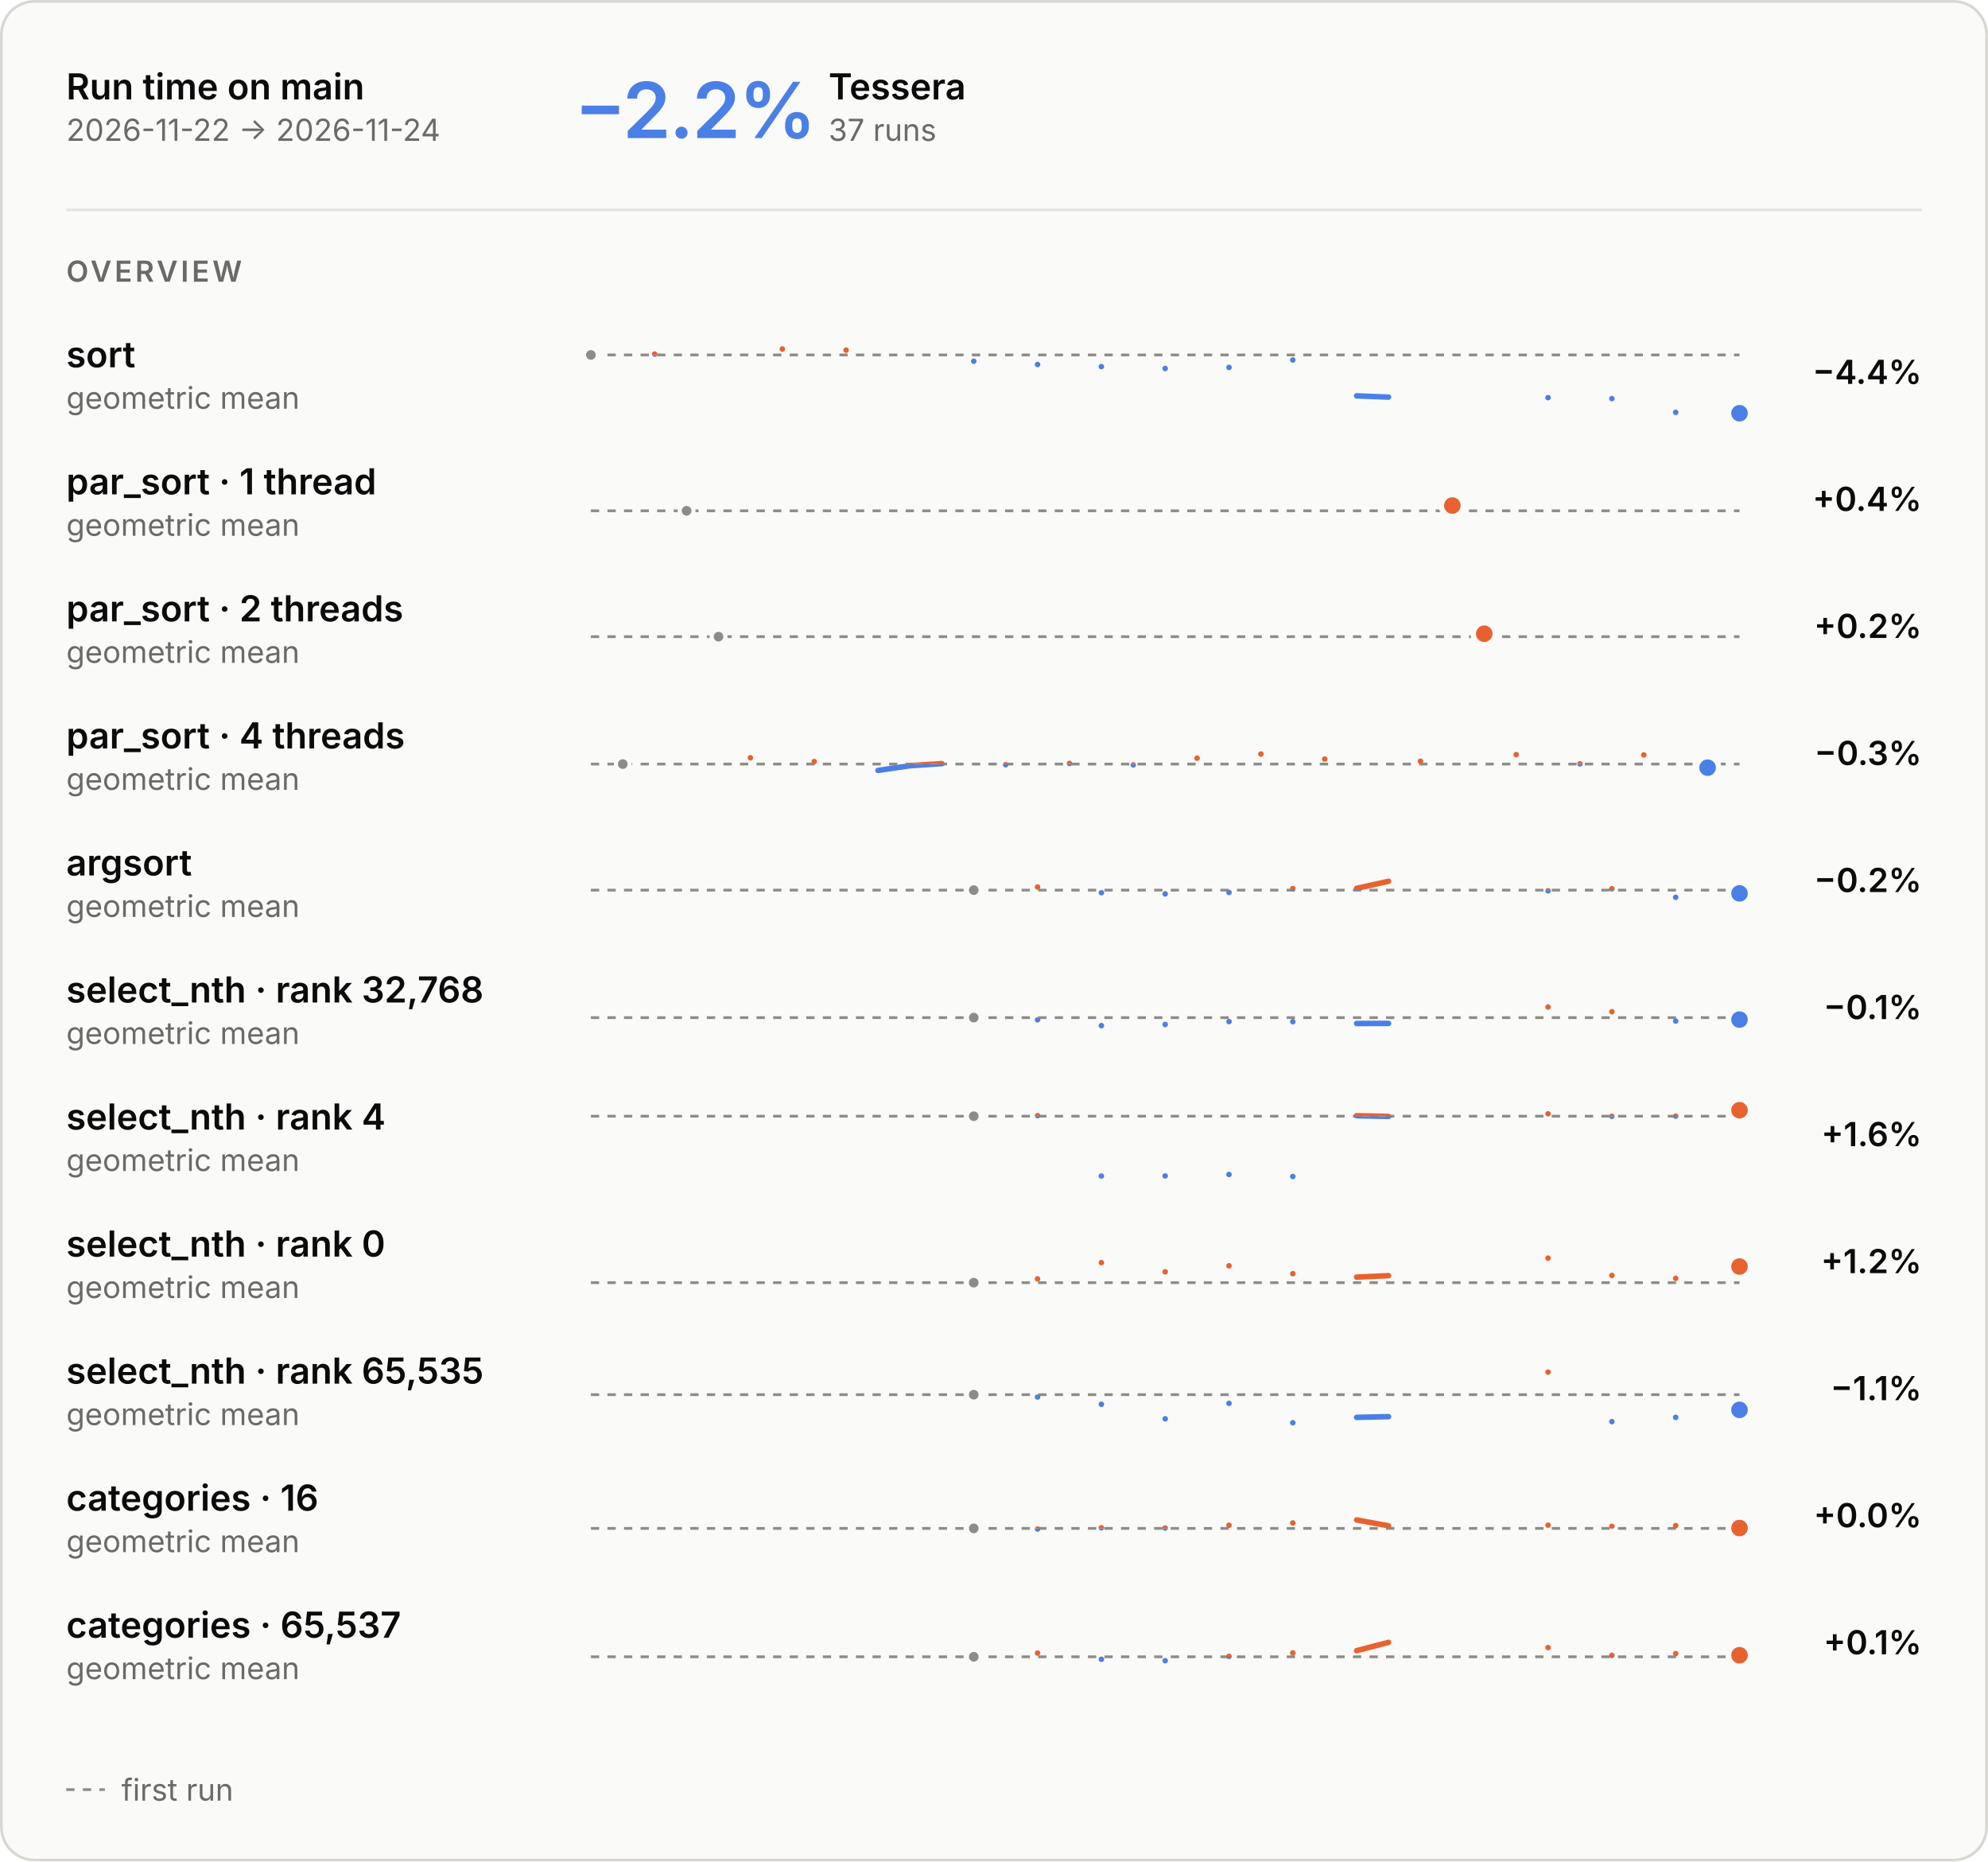
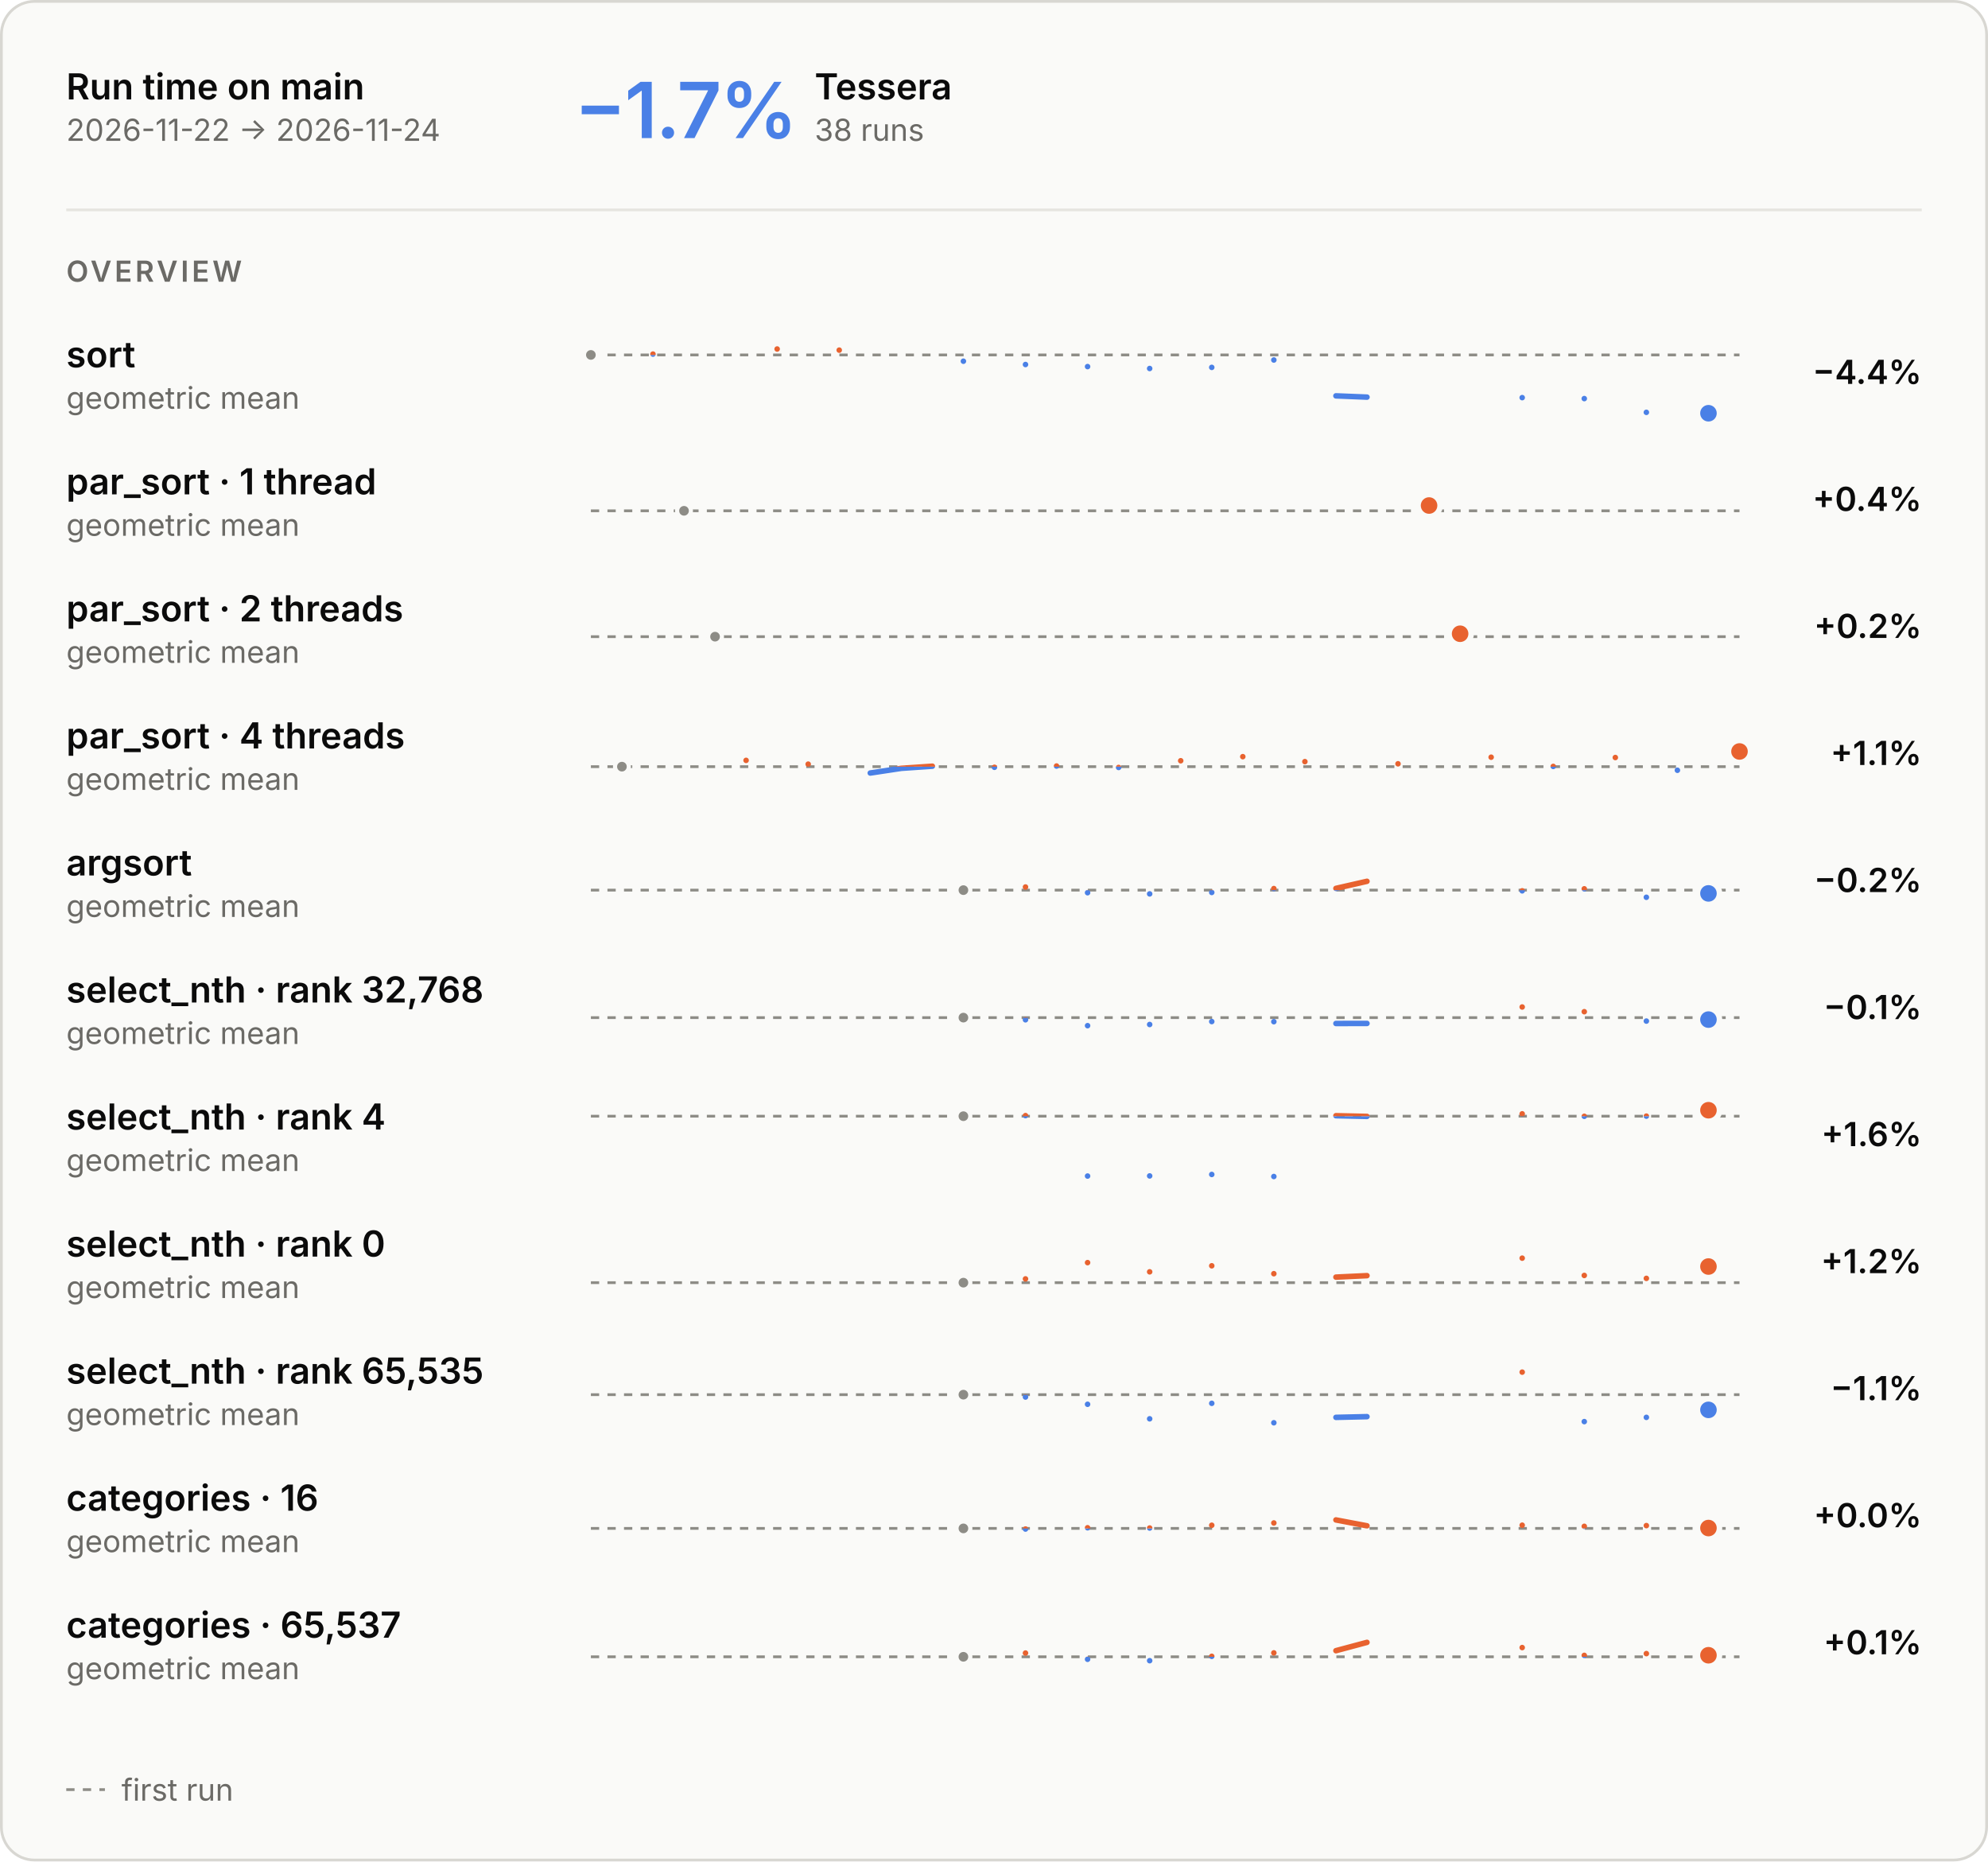
<svg xmlns="http://www.w3.org/2000/svg" aria-describedby="main-overview-description" aria-labelledby="main-overview-title" role="img" style="font-family:Inter, -apple-system, BlinkMacSystemFont, &quot;Segoe UI&quot;, Helvetica, Arial, sans-serif;font-size:13px;background:none" viewBox="0 0 720 674" height="674" width="720" text-anchor="middle" font-size="10" font-family="system-ui, sans-serif" fill="currentColor" class="benchmark-figure">
  <style>:where(.benchmark-figure) {
  --plot-background: white;
  display: block;
  height: auto;
  height: intrinsic;
  max-width: 100%;
}
:where(.benchmark-figure text),
:where(.benchmark-figure tspan) {
  white-space: pre;
}</style>
  <g class="figure-fill-panel figure-stroke-border" stroke="#d8d7d2" fill="#fafaf8" aria-label="rect">
    <rect rx="12" height="673" width="719" y="0.5" x="0.5" />
  </g>
  <style>
    .benchmark-figure { font-feature-settings: "tnum", "cv11"; }
    .benchmark-figure [font-size="10.5"] { letter-spacing: 1.1px; }
    .benchmark-figure [font-size="28"] { font-feature-settings: "pnum"; letter-spacing: -.6px; }
    @media (prefers-color-scheme: dark) { .benchmark-figure .figure-fill-panel { fill: #1e1e1d; }
.benchmark-figure .figure-fill-axis { fill: #6f6e69; }
.benchmark-figure .figure-fill-ink { fill: #e8e7e3; }
.benchmark-figure .figure-fill-muted { fill: #a3a29b; }
.benchmark-figure .figure-stroke-border { stroke: #3a3a37; }
.benchmark-figure .figure-stroke-axis { stroke: #6f6e69; }
.benchmark-figure .figure-stroke-panel { stroke: #1e1e1d; }
.benchmark-figure .figure-stroke-rule { stroke: #30302e; } }
    html:not(.dark) .benchmark-figure .figure-fill-panel { fill: #fafaf8; }
html.dark .benchmark-figure .figure-fill-panel { fill: #1e1e1d; }
html:not(.dark) .benchmark-figure .figure-fill-axis { fill: #8d8c86; }
html.dark .benchmark-figure .figure-fill-axis { fill: #6f6e69; }
html:not(.dark) .benchmark-figure .figure-fill-ink { fill: #0b0b0b; }
html.dark .benchmark-figure .figure-fill-ink { fill: #e8e7e3; }
html:not(.dark) .benchmark-figure .figure-fill-muted { fill: #6b6a66; }
html.dark .benchmark-figure .figure-fill-muted { fill: #a3a29b; }
html:not(.dark) .benchmark-figure .figure-stroke-border { stroke: #d8d7d2; }
html.dark .benchmark-figure .figure-stroke-border { stroke: #3a3a37; }
html:not(.dark) .benchmark-figure .figure-stroke-axis { stroke: #8d8c86; }
html.dark .benchmark-figure .figure-stroke-axis { stroke: #6f6e69; }
html:not(.dark) .benchmark-figure .figure-stroke-panel { stroke: #fafaf8; }
html.dark .benchmark-figure .figure-stroke-panel { stroke: #1e1e1d; }
html:not(.dark) .benchmark-figure .figure-stroke-rule { stroke: #e6e5e0; }
html.dark .benchmark-figure .figure-stroke-rule { stroke: #30302e; }
  </style>
  <g class="figure-stroke-axis" stroke-dasharray="3 3" stroke="#8d8c86" aria-label="rule">
    <line y2="128.515" y1="128.515" x2="630" x1="214" />
  </g>
  <clipPath id="main-overview-clip-0">
    <rect height="24.485" width="416" y="128.515" x="214" />
  </clipPath>
  <g clip-path="url(#main-overview-clip-0)" aria-label="line">
    <g stroke-linecap="round" stroke-linejoin="round" stroke-width="2" stroke="#4a80e6" fill="none">
-       <path d="M214,128.515ZM237.111,128.213ZM283.333,126.371ZM306.444,126.777ZM352.667,130.788ZM375.778,131.985ZM398.889,132.739ZM422,133.429ZM445.111,133.024ZM468.222,130.352ZM491.333,143.338L502.889,143.791M560.667,143.977ZM583.778,144.325ZM606.889,149.306ZM630,149.629Z" />
+       <path d="M214,128.515ZM236.486,128.213ZM281.459,126.371ZM303.946,126.777ZM348.919,130.788ZM371.405,131.985ZM393.892,132.739ZM416.378,133.429ZM438.865,133.024ZM461.351,130.352ZM483.838,143.338L495.081,143.791M551.297,143.977ZM573.784,144.325ZM596.27,149.306ZM618.757,149.629Z" />
    </g>
  </g>
  <clipPath id="main-overview-clip-1">
    <rect height="5.515" width="416" y="123" x="214" />
  </clipPath>
  <g clip-path="url(#main-overview-clip-1)" aria-label="line">
    <g stroke-linecap="round" stroke-linejoin="round" stroke-width="2" stroke="#e8622f" fill="none">
-       <path d="M214,128.515ZM237.111,128.213ZM283.333,126.371ZM306.444,126.777ZM352.667,130.788ZM375.778,131.985ZM398.889,132.739ZM422,133.429ZM445.111,133.024ZM468.222,130.352ZM491.333,143.338L502.889,143.791M560.667,143.977ZM583.778,144.325ZM606.889,149.306ZM630,149.629Z" />
+       <path d="M214,128.515ZM236.486,128.213ZM281.459,126.371ZM303.946,126.777ZM348.919,130.788ZM371.405,131.985ZM393.892,132.739ZM416.378,133.429ZM438.865,133.024ZM461.351,130.352ZM483.838,143.338L495.081,143.791M551.297,143.977ZM573.784,144.325ZM596.27,149.306ZM618.757,149.629Z" />
    </g>
  </g>
  <g class="figure-fill-axis figure-stroke-panel" stroke-width="1.5" stroke="#fafaf8" fill="#8d8c86" aria-label="dot">
    <circle r="2.5" cy="128.515" cx="214" />
  </g>
  <g class="figure-stroke-panel" stroke-width="2" stroke="#fafaf8" fill="#4a80e6" aria-label="dot">
-     <circle r="4" cy="149.629" cx="630" />
+     <circle r="4" cy="149.629" cx="618.757" />
  </g>
  <g class="figure-stroke-axis" stroke-dasharray="3 3" stroke="#8d8c86" aria-label="rule">
    <line y2="184.957" y1="184.957" x2="630" x1="214" />
  </g>
  <clipPath id="main-overview-clip-2">
    <rect height="14.043" width="416" y="184.957" x="214" />
  </clipPath>
  <g clip-path="url(#main-overview-clip-2)" aria-label="line">
    <g stroke-linecap="round" stroke-linejoin="round" stroke-width="2" stroke="#4a80e6" fill="none">
-       <path d="M248.667,184.957ZM526,183.043Z" />
+       <path d="M247.73,184.957ZM517.568,183.043Z" />
    </g>
  </g>
  <clipPath id="main-overview-clip-3">
    <rect height="15.957" width="416" y="169" x="214" />
  </clipPath>
  <g clip-path="url(#main-overview-clip-3)" aria-label="line">
    <g stroke-linecap="round" stroke-linejoin="round" stroke-width="2" stroke="#e8622f" fill="none">
-       <path d="M248.667,184.957ZM526,183.043Z" />
-     </g>
-   </g>
-   <g class="figure-fill-axis figure-stroke-panel" stroke-width="1.5" stroke="#fafaf8" fill="#8d8c86" aria-label="dot">
-     <circle r="2.5" cy="184.957" cx="248.667" />
-   </g>
-   <g class="figure-stroke-panel" stroke-width="2" stroke="#fafaf8" fill="#e8622f" aria-label="dot">
-     <circle r="4" cy="183.043" cx="526" />
+       <path d="M247.73,184.957ZM517.568,183.043Z" />
+     </g>
+   </g>
+   <g class="figure-fill-axis figure-stroke-panel" stroke-width="1.5" stroke="#fafaf8" fill="#8d8c86" aria-label="dot">
+     <circle r="2.5" cy="184.957" cx="247.73" />
+   </g>
+   <g class="figure-stroke-panel" stroke-width="2" stroke="#fafaf8" fill="#e8622f" aria-label="dot">
+     <circle r="4" cy="183.043" cx="517.568" />
  </g>
  <g class="figure-stroke-axis" stroke-dasharray="3 3" stroke="#8d8c86" aria-label="rule">
    <line y2="230.531" y1="230.531" x2="630" x1="214" />
  </g>
  <clipPath id="main-overview-clip-4">
    <rect height="14.469" width="416" y="230.531" x="214" />
  </clipPath>
  <g clip-path="url(#main-overview-clip-4)" aria-label="line">
    <g stroke-linecap="round" stroke-linejoin="round" stroke-width="2" stroke="#4a80e6" fill="none">
-       <path d="M260.222,230.531ZM537.556,229.469Z" />
+       <path d="M258.973,230.531ZM528.811,229.469Z" />
    </g>
  </g>
  <clipPath id="main-overview-clip-5">
    <rect height="15.531" width="416" y="215" x="214" />
  </clipPath>
  <g clip-path="url(#main-overview-clip-5)" aria-label="line">
    <g stroke-linecap="round" stroke-linejoin="round" stroke-width="2" stroke="#e8622f" fill="none">
-       <path d="M260.222,230.531ZM537.556,229.469Z" />
-     </g>
-   </g>
-   <g class="figure-fill-axis figure-stroke-panel" stroke-width="1.5" stroke="#fafaf8" fill="#8d8c86" aria-label="dot">
-     <circle r="2.5" cy="230.531" cx="260.222" />
-   </g>
-   <g class="figure-stroke-panel" stroke-width="2" stroke="#fafaf8" fill="#e8622f" aria-label="dot">
-     <circle r="4" cy="229.469" cx="537.556" />
-   </g>
-   <g class="figure-stroke-axis" stroke-dasharray="3 3" stroke="#8d8c86" aria-label="rule">
-     <line y2="276.659" y1="276.659" x2="630" x1="214" />
+       <path d="M258.973,230.531ZM528.811,229.469Z" />
+     </g>
+   </g>
+   <g class="figure-fill-axis figure-stroke-panel" stroke-width="1.5" stroke="#fafaf8" fill="#8d8c86" aria-label="dot">
+     <circle r="2.5" cy="230.531" cx="258.973" />
+   </g>
+   <g class="figure-stroke-panel" stroke-width="2" stroke="#fafaf8" fill="#e8622f" aria-label="dot">
+     <circle r="4" cy="229.469" cx="528.811" />
+   </g>
+   <g class="figure-stroke-axis" stroke-dasharray="3 3" stroke="#8d8c86" aria-label="rule">
+     <line y2="277.598" y1="277.598" x2="630" x1="214" />
  </g>
  <clipPath id="main-overview-clip-6">
-     <rect height="14.341" width="416" y="276.659" x="214" />
+     <rect height="13.402" width="416" y="277.598" x="214" />
  </clipPath>
  <g clip-path="url(#main-overview-clip-6)" aria-label="line">
    <g stroke-linecap="round" stroke-linejoin="round" stroke-width="2" stroke="#4a80e6" fill="none">
-       <path d="M225.556,276.659ZM271.778,274.381ZM294.889,275.747ZM318,278.963L329.556,277.261L341.111,276.493M364.222,276.892ZM387.333,276.43ZM410.444,276.952ZM433.556,274.518ZM456.667,273.037ZM479.778,274.84ZM514.444,275.621ZM549.111,273.237ZM572.222,276.572ZM595.333,273.352ZM618.444,277.966Z" />
+       <path d="M225.243,277.598ZM270.216,275.319ZM292.703,276.685ZM315.189,279.901L326.432,278.2L337.676,277.432M360.162,277.83ZM382.649,277.368ZM405.135,277.89ZM427.622,275.457ZM450.108,273.976ZM472.595,275.778ZM506.324,276.56ZM540.054,274.176ZM562.541,277.51ZM585.027,274.291ZM607.514,278.905ZM630,272.099Z" />
    </g>
  </g>
  <clipPath id="main-overview-clip-7">
-     <rect height="15.659" width="416" y="261" x="214" />
+     <rect height="16.598" width="416" y="261" x="214" />
  </clipPath>
  <g clip-path="url(#main-overview-clip-7)" aria-label="line">
    <g stroke-linecap="round" stroke-linejoin="round" stroke-width="2" stroke="#e8622f" fill="none">
-       <path d="M225.556,276.659ZM271.778,274.381ZM294.889,275.747ZM318,278.963L329.556,277.261L341.111,276.493M364.222,276.892ZM387.333,276.43ZM410.444,276.952ZM433.556,274.518ZM456.667,273.037ZM479.778,274.84ZM514.444,275.621ZM549.111,273.237ZM572.222,276.572ZM595.333,273.352ZM618.444,277.966Z" />
-     </g>
-   </g>
-   <g class="figure-fill-axis figure-stroke-panel" stroke-width="1.5" stroke="#fafaf8" fill="#8d8c86" aria-label="dot">
-     <circle r="2.5" cy="276.659" cx="225.556" />
-   </g>
-   <g class="figure-stroke-panel" stroke-width="2" stroke="#fafaf8" fill="#4a80e6" aria-label="dot">
-     <circle r="4" cy="277.966" cx="618.444" />
+       <path d="M225.243,277.598ZM270.216,275.319ZM292.703,276.685ZM315.189,279.901L326.432,278.2L337.676,277.432M360.162,277.83ZM382.649,277.368ZM405.135,277.89ZM427.622,275.457ZM450.108,273.976ZM472.595,275.778ZM506.324,276.56ZM540.054,274.176ZM562.541,277.51ZM585.027,274.291ZM607.514,278.905ZM630,272.099Z" />
+     </g>
+   </g>
+   <g class="figure-fill-axis figure-stroke-panel" stroke-width="1.5" stroke="#fafaf8" fill="#8d8c86" aria-label="dot">
+     <circle r="2.5" cy="277.598" cx="225.243" />
+   </g>
+   <g class="figure-stroke-panel" stroke-width="2" stroke="#fafaf8" fill="#e8622f" aria-label="dot">
+     <circle r="4" cy="272.099" cx="630" />
  </g>
  <g class="figure-stroke-axis" stroke-dasharray="3 3" stroke="#8d8c86" aria-label="rule">
    <line y2="322.304" y1="322.304" x2="630" x1="214" />
  </g>
  <clipPath id="main-overview-clip-8">
    <rect height="14.696" width="416" y="322.304" x="214" />
  </clipPath>
  <g clip-path="url(#main-overview-clip-8)" aria-label="line">
    <g stroke-linecap="round" stroke-linejoin="round" stroke-width="2" stroke="#4a80e6" fill="none">
-       <path d="M352.667,322.304ZM375.778,321.173ZM398.889,323.235ZM422,323.666ZM445.111,323.147ZM468.222,321.741ZM491.333,321.674L502.889,319.107M560.667,322.56ZM583.778,321.829ZM606.889,324.893ZM630,323.49Z" />
+       <path d="M348.919,322.304ZM371.405,321.173ZM393.892,323.235ZM416.378,323.666ZM438.865,323.147ZM461.351,321.741ZM483.838,321.674L495.081,319.107M551.297,322.56ZM573.784,321.829ZM596.27,324.893ZM618.757,323.49Z" />
    </g>
  </g>
  <clipPath id="main-overview-clip-9">
    <rect height="15.304" width="416" y="307" x="214" />
  </clipPath>
  <g clip-path="url(#main-overview-clip-9)" aria-label="line">
    <g stroke-linecap="round" stroke-linejoin="round" stroke-width="2" stroke="#e8622f" fill="none">
-       <path d="M352.667,322.304ZM375.778,321.173ZM398.889,323.235ZM422,323.666ZM445.111,323.147ZM468.222,321.741ZM491.333,321.674L502.889,319.107M560.667,322.56ZM583.778,321.829ZM606.889,324.893ZM630,323.49Z" />
-     </g>
-   </g>
-   <g class="figure-fill-axis figure-stroke-panel" stroke-width="1.5" stroke="#fafaf8" fill="#8d8c86" aria-label="dot">
-     <circle r="2.5" cy="322.304" cx="352.667" />
+       <path d="M348.919,322.304ZM371.405,321.173ZM393.892,323.235ZM416.378,323.666ZM438.865,323.147ZM461.351,321.741ZM483.838,321.674L495.081,319.107M551.297,322.56ZM573.784,321.829ZM596.27,324.893ZM618.757,323.49Z" />
+     </g>
+   </g>
+   <g class="figure-fill-axis figure-stroke-panel" stroke-width="1.5" stroke="#fafaf8" fill="#8d8c86" aria-label="dot">
+     <circle r="2.5" cy="322.304" cx="348.919" />
  </g>
  <g class="figure-stroke-panel" stroke-width="2" stroke="#fafaf8" fill="#4a80e6" aria-label="dot">
-     <circle r="4" cy="323.49" cx="630" />
+     <circle r="4" cy="323.49" cx="618.757" />
  </g>
  <g class="figure-stroke-axis" stroke-dasharray="3 3" stroke="#8d8c86" aria-label="rule">
    <line y2="368.47" y1="368.47" x2="630" x1="214" />
  </g>
  <clipPath id="main-overview-clip-10">
    <rect height="14.53" width="416" y="368.47" x="214" />
  </clipPath>
  <g clip-path="url(#main-overview-clip-10)" aria-label="line">
    <g stroke-linecap="round" stroke-linejoin="round" stroke-width="2" stroke="#4a80e6" fill="none">
-       <path d="M352.667,368.47ZM375.778,369.25ZM398.889,371.381ZM422,370.957ZM445.111,369.896ZM468.222,369.938ZM491.333,370.595L502.889,370.574M560.667,364.619ZM583.778,366.326ZM606.889,369.72ZM630,369.184Z" />
+       <path d="M348.919,368.47ZM371.405,369.25ZM393.892,371.381ZM416.378,370.957ZM438.865,369.896ZM461.351,369.938ZM483.838,370.595L495.081,370.574M551.297,364.619ZM573.784,366.326ZM596.27,369.72ZM618.757,369.184Z" />
    </g>
  </g>
  <clipPath id="main-overview-clip-11">
    <rect height="15.47" width="416" y="353" x="214" />
  </clipPath>
  <g clip-path="url(#main-overview-clip-11)" aria-label="line">
    <g stroke-linecap="round" stroke-linejoin="round" stroke-width="2" stroke="#e8622f" fill="none">
-       <path d="M352.667,368.47ZM375.778,369.25ZM398.889,371.381ZM422,370.957ZM445.111,369.896ZM468.222,369.938ZM491.333,370.595L502.889,370.574M560.667,364.619ZM583.778,366.326ZM606.889,369.72ZM630,369.184Z" />
-     </g>
-   </g>
-   <g class="figure-fill-axis figure-stroke-panel" stroke-width="1.5" stroke="#fafaf8" fill="#8d8c86" aria-label="dot">
-     <circle r="2.5" cy="368.47" cx="352.667" />
+       <path d="M348.919,368.47ZM371.405,369.25ZM393.892,371.381ZM416.378,370.957ZM438.865,369.896ZM461.351,369.938ZM483.838,370.595L495.081,370.574M551.297,364.619ZM573.784,366.326ZM596.27,369.72ZM618.757,369.184Z" />
+     </g>
+   </g>
+   <g class="figure-fill-axis figure-stroke-panel" stroke-width="1.5" stroke="#fafaf8" fill="#8d8c86" aria-label="dot">
+     <circle r="2.5" cy="368.47" cx="348.919" />
  </g>
  <g class="figure-stroke-panel" stroke-width="2" stroke="#fafaf8" fill="#4a80e6" aria-label="dot">
-     <circle r="4" cy="369.184" cx="630" />
+     <circle r="4" cy="369.184" cx="618.757" />
  </g>
  <g class="figure-stroke-axis" stroke-dasharray="3 3" stroke="#8d8c86" aria-label="rule">
    <line y2="404.159" y1="404.159" x2="630" x1="214" />
  </g>
  <clipPath id="main-overview-clip-12">
    <rect height="24.841" width="416" y="404.159" x="214" />
  </clipPath>
  <g clip-path="url(#main-overview-clip-12)" aria-label="line">
    <g stroke-linecap="round" stroke-linejoin="round" stroke-width="2" stroke="#4a80e6" fill="none">
-       <path d="M352.667,404.159ZM375.778,403.947ZM398.889,425.832ZM422,425.789ZM445.111,425.256ZM468.222,426ZM491.333,403.987L502.889,404.237M560.667,403.303ZM583.778,404.204ZM606.889,404.139ZM630,402Z" />
+       <path d="M348.919,404.159ZM371.405,403.947ZM393.892,425.832ZM416.378,425.789ZM438.865,425.256ZM461.351,426ZM483.838,403.987L495.081,404.237M551.297,403.303ZM573.784,404.204ZM596.27,404.139ZM618.757,402Z" />
    </g>
  </g>
  <clipPath id="main-overview-clip-13">
    <rect height="5.159" width="416" y="399" x="214" />
  </clipPath>
  <g clip-path="url(#main-overview-clip-13)" aria-label="line">
    <g stroke-linecap="round" stroke-linejoin="round" stroke-width="2" stroke="#e8622f" fill="none">
-       <path d="M352.667,404.159ZM375.778,403.947ZM398.889,425.832ZM422,425.789ZM445.111,425.256ZM468.222,426ZM491.333,403.987L502.889,404.237M560.667,403.303ZM583.778,404.204ZM606.889,404.139ZM630,402Z" />
-     </g>
-   </g>
-   <g class="figure-fill-axis figure-stroke-panel" stroke-width="1.5" stroke="#fafaf8" fill="#8d8c86" aria-label="dot">
-     <circle r="2.5" cy="404.159" cx="352.667" />
-   </g>
-   <g class="figure-stroke-panel" stroke-width="2" stroke="#fafaf8" fill="#e8622f" aria-label="dot">
-     <circle r="4" cy="402" cx="630" />
+       <path d="M348.919,404.159ZM371.405,403.947ZM393.892,425.832ZM416.378,425.789ZM438.865,425.256ZM461.351,426ZM483.838,403.987L495.081,404.237M551.297,403.303ZM573.784,404.204ZM596.27,404.139ZM618.757,402Z" />
+     </g>
+   </g>
+   <g class="figure-fill-axis figure-stroke-panel" stroke-width="1.5" stroke="#fafaf8" fill="#8d8c86" aria-label="dot">
+     <circle r="2.5" cy="404.159" cx="348.919" />
+   </g>
+   <g class="figure-stroke-panel" stroke-width="2" stroke="#fafaf8" fill="#e8622f" aria-label="dot">
+     <circle r="4" cy="402" cx="618.757" />
  </g>
  <g class="figure-stroke-axis" stroke-dasharray="3 3" stroke="#8d8c86" aria-label="rule">
    <line y2="464.436" y1="464.436" x2="630" x1="214" />
  </g>
  <clipPath id="main-overview-clip-14">
    <rect height="10.564" width="416" y="464.436" x="214" />
  </clipPath>
  <g clip-path="url(#main-overview-clip-14)" aria-label="line">
    <g stroke-linecap="round" stroke-linejoin="round" stroke-width="2" stroke="#4a80e6" fill="none">
-       <path d="M352.667,464.436ZM375.778,463.071ZM398.889,457.18ZM422,460.516ZM445.111,458.331ZM468.222,461.189ZM491.333,462.429L502.889,461.9M560.667,455.564ZM583.778,461.823ZM606.889,462.882ZM630,458.597Z" />
+       <path d="M348.919,464.436ZM371.405,463.071ZM393.892,457.18ZM416.378,460.516ZM438.865,458.331ZM461.351,461.189ZM483.838,462.429L495.081,461.9M551.297,455.564ZM573.784,461.823ZM596.27,462.882ZM618.757,458.597Z" />
    </g>
  </g>
  <clipPath id="main-overview-clip-15">
    <rect height="19.436" width="416" y="445" x="214" />
  </clipPath>
  <g clip-path="url(#main-overview-clip-15)" aria-label="line">
    <g stroke-linecap="round" stroke-linejoin="round" stroke-width="2" stroke="#e8622f" fill="none">
-       <path d="M352.667,464.436ZM375.778,463.071ZM398.889,457.18ZM422,460.516ZM445.111,458.331ZM468.222,461.189ZM491.333,462.429L502.889,461.9M560.667,455.564ZM583.778,461.823ZM606.889,462.882ZM630,458.597Z" />
-     </g>
-   </g>
-   <g class="figure-fill-axis figure-stroke-panel" stroke-width="1.5" stroke="#fafaf8" fill="#8d8c86" aria-label="dot">
-     <circle r="2.5" cy="464.436" cx="352.667" />
-   </g>
-   <g class="figure-stroke-panel" stroke-width="2" stroke="#fafaf8" fill="#e8622f" aria-label="dot">
-     <circle r="4" cy="458.597" cx="630" />
+       <path d="M348.919,464.436ZM371.405,463.071ZM393.892,457.18ZM416.378,460.516ZM438.865,458.331ZM461.351,461.189ZM483.838,462.429L495.081,461.9M551.297,455.564ZM573.784,461.823ZM596.27,462.882ZM618.757,458.597Z" />
+     </g>
+   </g>
+   <g class="figure-fill-axis figure-stroke-panel" stroke-width="1.5" stroke="#fafaf8" fill="#8d8c86" aria-label="dot">
+     <circle r="2.5" cy="464.436" cx="348.919" />
+   </g>
+   <g class="figure-stroke-panel" stroke-width="2" stroke="#fafaf8" fill="#e8622f" aria-label="dot">
+     <circle r="4" cy="458.597" cx="618.757" />
  </g>
  <g class="figure-stroke-axis" stroke-dasharray="3 3" stroke="#8d8c86" aria-label="rule">
    <line y2="504.992" y1="504.992" x2="630" x1="214" />
  </g>
  <clipPath id="main-overview-clip-16">
    <rect height="16.008" width="416" y="504.992" x="214" />
  </clipPath>
  <g clip-path="url(#main-overview-clip-16)" aria-label="line">
    <g stroke-linecap="round" stroke-linejoin="round" stroke-width="2" stroke="#4a80e6" fill="none">
-       <path d="M352.667,504.992ZM375.778,505.847ZM398.889,508.474ZM422,513.732ZM445.111,508.128ZM468.222,515.167ZM491.333,513.212L502.889,512.952M560.667,496.833ZM583.778,514.745ZM606.889,513.21ZM630,510.498Z" />
+       <path d="M348.919,504.992ZM371.405,505.847ZM393.892,508.474ZM416.378,513.732ZM438.865,508.128ZM461.351,515.167ZM483.838,513.212L495.081,512.952M551.297,496.833ZM573.784,514.745ZM596.27,513.21ZM618.757,510.498Z" />
    </g>
  </g>
  <clipPath id="main-overview-clip-17">
    <rect height="13.992" width="416" y="491" x="214" />
  </clipPath>
  <g clip-path="url(#main-overview-clip-17)" aria-label="line">
    <g stroke-linecap="round" stroke-linejoin="round" stroke-width="2" stroke="#e8622f" fill="none">
-       <path d="M352.667,504.992ZM375.778,505.847ZM398.889,508.474ZM422,513.732ZM445.111,508.128ZM468.222,515.167ZM491.333,513.212L502.889,512.952M560.667,496.833ZM583.778,514.745ZM606.889,513.21ZM630,510.498Z" />
-     </g>
-   </g>
-   <g class="figure-fill-axis figure-stroke-panel" stroke-width="1.5" stroke="#fafaf8" fill="#8d8c86" aria-label="dot">
-     <circle r="2.5" cy="504.992" cx="352.667" />
+       <path d="M348.919,504.992ZM371.405,505.847ZM393.892,508.474ZM416.378,513.732ZM438.865,508.128ZM461.351,515.167ZM483.838,513.212L495.081,512.952M551.297,496.833ZM573.784,514.745ZM596.27,513.21ZM618.757,510.498Z" />
+     </g>
+   </g>
+   <g class="figure-fill-axis figure-stroke-panel" stroke-width="1.5" stroke="#fafaf8" fill="#8d8c86" aria-label="dot">
+     <circle r="2.5" cy="504.992" cx="348.919" />
  </g>
  <g class="figure-stroke-panel" stroke-width="2" stroke="#fafaf8" fill="#4a80e6" aria-label="dot">
-     <circle r="4" cy="510.498" cx="630" />
+     <circle r="4" cy="510.498" cx="618.757" />
  </g>
  <g class="figure-stroke-axis" stroke-dasharray="3 3" stroke="#8d8c86" aria-label="rule">
    <line y2="553.414" y1="553.414" x2="630" x1="214" />
  </g>
  <clipPath id="main-overview-clip-18">
    <rect height="13.586" width="416" y="553.414" x="214" />
  </clipPath>
  <g clip-path="url(#main-overview-clip-18)" aria-label="line">
    <g stroke-linecap="round" stroke-linejoin="round" stroke-width="2" stroke="#4a80e6" fill="none">
-       <path d="M352.667,553.414ZM375.778,553.65ZM398.889,553.187ZM422,553.278ZM445.111,552.275ZM468.222,551.446ZM491.333,550.35L502.889,552.476M560.667,552.254ZM583.778,552.664ZM606.889,552.402ZM630,553.286Z" />
+       <path d="M348.919,553.414ZM371.405,553.65ZM393.892,553.187ZM416.378,553.278ZM438.865,552.275ZM461.351,551.446ZM483.838,550.35L495.081,552.476M551.297,552.254ZM573.784,552.664ZM596.27,552.402ZM618.757,553.286Z" />
    </g>
  </g>
  <clipPath id="main-overview-clip-19">
    <rect height="16.414" width="416" y="537" x="214" />
  </clipPath>
  <g clip-path="url(#main-overview-clip-19)" aria-label="line">
    <g stroke-linecap="round" stroke-linejoin="round" stroke-width="2" stroke="#e8622f" fill="none">
-       <path d="M352.667,553.414ZM375.778,553.65ZM398.889,553.187ZM422,553.278ZM445.111,552.275ZM468.222,551.446ZM491.333,550.35L502.889,552.476M560.667,552.254ZM583.778,552.664ZM606.889,552.402ZM630,553.286Z" />
-     </g>
-   </g>
-   <g class="figure-fill-axis figure-stroke-panel" stroke-width="1.5" stroke="#fafaf8" fill="#8d8c86" aria-label="dot">
-     <circle r="2.5" cy="553.414" cx="352.667" />
-   </g>
-   <g class="figure-stroke-panel" stroke-width="2" stroke="#fafaf8" fill="#e8622f" aria-label="dot">
-     <circle r="4" cy="553.286" cx="630" />
+       <path d="M348.919,553.414ZM371.405,553.65ZM393.892,553.187ZM416.378,553.278ZM438.865,552.275ZM461.351,551.446ZM483.838,550.35L495.081,552.476M551.297,552.254ZM573.784,552.664ZM596.27,552.402ZM618.757,553.286Z" />
+     </g>
+   </g>
+   <g class="figure-fill-axis figure-stroke-panel" stroke-width="1.5" stroke="#fafaf8" fill="#8d8c86" aria-label="dot">
+     <circle r="2.5" cy="553.414" cx="348.919" />
+   </g>
+   <g class="figure-stroke-panel" stroke-width="2" stroke="#fafaf8" fill="#e8622f" aria-label="dot">
+     <circle r="4" cy="553.286" cx="618.757" />
  </g>
  <g class="figure-stroke-axis" stroke-dasharray="3 3" stroke="#8d8c86" aria-label="rule">
    <line y2="599.904" y1="599.904" x2="630" x1="214" />
  </g>
  <clipPath id="main-overview-clip-20">
    <rect height="13.096" width="416" y="599.904" x="214" />
  </clipPath>
  <g clip-path="url(#main-overview-clip-20)" aria-label="line">
    <g stroke-linecap="round" stroke-linejoin="round" stroke-width="2" stroke="#4a80e6" fill="none">
-       <path d="M352.667,599.904ZM375.778,598.549ZM398.889,600.805ZM422,601.316ZM445.111,599.735ZM468.222,598.488ZM491.333,597.692L502.889,594.684M560.667,596.567ZM583.778,599.393ZM606.889,598.75ZM630,599.347Z" />
+       <path d="M348.919,599.904ZM371.405,598.549ZM393.892,600.805ZM416.378,601.316ZM438.865,599.735ZM461.351,598.488ZM483.838,597.692L495.081,594.684M551.297,596.567ZM573.784,599.393ZM596.27,598.75ZM618.757,599.347Z" />
    </g>
  </g>
  <clipPath id="main-overview-clip-21">
    <rect height="16.904" width="416" y="583" x="214" />
  </clipPath>
  <g clip-path="url(#main-overview-clip-21)" aria-label="line">
    <g stroke-linecap="round" stroke-linejoin="round" stroke-width="2" stroke="#e8622f" fill="none">
-       <path d="M352.667,599.904ZM375.778,598.549ZM398.889,600.805ZM422,601.316ZM445.111,599.735ZM468.222,598.488ZM491.333,597.692L502.889,594.684M560.667,596.567ZM583.778,599.393ZM606.889,598.75ZM630,599.347Z" />
-     </g>
-   </g>
-   <g class="figure-fill-axis figure-stroke-panel" stroke-width="1.5" stroke="#fafaf8" fill="#8d8c86" aria-label="dot">
-     <circle r="2.5" cy="599.904" cx="352.667" />
-   </g>
-   <g class="figure-stroke-panel" stroke-width="2" stroke="#fafaf8" fill="#e8622f" aria-label="dot">
-     <circle r="4" cy="599.347" cx="630" />
+       <path d="M348.919,599.904ZM371.405,598.549ZM393.892,600.805ZM416.378,601.316ZM438.865,599.735ZM461.351,598.488ZM483.838,597.692L495.081,594.684M551.297,596.567ZM573.784,599.393ZM596.27,598.75ZM618.757,599.347Z" />
+     </g>
+   </g>
+   <g class="figure-fill-axis figure-stroke-panel" stroke-width="1.5" stroke="#fafaf8" fill="#8d8c86" aria-label="dot">
+     <circle r="2.5" cy="599.904" cx="348.919" />
+   </g>
+   <g class="figure-stroke-panel" stroke-width="2" stroke="#fafaf8" fill="#e8622f" aria-label="dot">
+     <circle r="4" cy="599.347" cx="618.757" />
  </g>
  <g class="figure-fill-ink" font-weight="600" font-size="13" text-anchor="start" fill="#0b0b0b" aria-label="text">
    <text transform="translate(24,36)">Run time on main</text>
  </g>
  <g class="figure-fill-muted" font-weight="400" font-size="11" text-anchor="start" fill="#6b6a66" aria-label="text">
    <text transform="translate(24,51)">2026-11-22 → 2026-11-24</text>
  </g>
  <g class="figure-stroke-rule" stroke="#e6e5e0" aria-label="rule">
    <line y2="76" y1="76" x2="696" x1="24" />
  </g>
  <g font-weight="600" font-size="28" text-anchor="start" fill="#4a80e6" aria-label="text">
-     <text transform="translate(208,50)">−2.2%</text>
-   </g>
-   <g class="figure-fill-ink" font-weight="600" font-size="13" text-anchor="start" fill="#0b0b0b" aria-label="text">
-     <text transform="translate(300.08,36)">Tessera</text>
-   </g>
-   <g class="figure-fill-muted" font-weight="400" font-size="11" text-anchor="start" fill="#6b6a66" aria-label="text">
-     <text transform="translate(300.08,51)">37 runs</text>
+     <text transform="translate(208,50)">−1.7%</text>
+   </g>
+   <g class="figure-fill-ink" font-weight="600" font-size="13" text-anchor="start" fill="#0b0b0b" aria-label="text">
+     <text transform="translate(295.04,36)">Tessera</text>
+   </g>
+   <g class="figure-fill-muted" font-weight="400" font-size="11" text-anchor="start" fill="#6b6a66" aria-label="text">
+     <text transform="translate(295.04,51)">38 runs</text>
  </g>
  <g class="figure-fill-muted" font-weight="600" font-size="10.5" text-anchor="start" fill="#6b6a66" aria-label="text">
    <text transform="translate(24,102)">OVERVIEW</text>
  </g>
  <g class="figure-fill-ink" font-weight="600" font-size="13" text-anchor="start" fill="#0b0b0b" aria-label="text">
    <text transform="translate(24,133)">sort</text>
  </g>
  <g class="figure-fill-muted" font-weight="400" font-size="11" text-anchor="start" fill="#6b6a66" aria-label="text">
    <text transform="translate(24,148)">geometric mean</text>
  </g>
  <g class="figure-fill-ink" font-weight="600" font-size="12" text-anchor="end" fill="#0b0b0b" aria-label="text">
    <text transform="translate(696,139)">−4.4%</text>
  </g>
  <g class="figure-fill-ink" font-weight="600" font-size="13" text-anchor="start" fill="#0b0b0b" aria-label="text">
    <text transform="translate(24,179)">par_sort · 1 thread</text>
  </g>
  <g class="figure-fill-muted" font-weight="400" font-size="11" text-anchor="start" fill="#6b6a66" aria-label="text">
    <text transform="translate(24,194)">geometric mean</text>
  </g>
  <g class="figure-fill-ink" font-weight="600" font-size="12" text-anchor="end" fill="#0b0b0b" aria-label="text">
    <text transform="translate(696,185)">+0.4%</text>
  </g>
  <g class="figure-fill-ink" font-weight="600" font-size="13" text-anchor="start" fill="#0b0b0b" aria-label="text">
    <text transform="translate(24,225)">par_sort · 2 threads</text>
  </g>
  <g class="figure-fill-muted" font-weight="400" font-size="11" text-anchor="start" fill="#6b6a66" aria-label="text">
    <text transform="translate(24,240)">geometric mean</text>
  </g>
  <g class="figure-fill-ink" font-weight="600" font-size="12" text-anchor="end" fill="#0b0b0b" aria-label="text">
    <text transform="translate(696,231)">+0.2%</text>
  </g>
  <g class="figure-fill-ink" font-weight="600" font-size="13" text-anchor="start" fill="#0b0b0b" aria-label="text">
    <text transform="translate(24,271)">par_sort · 4 threads</text>
  </g>
  <g class="figure-fill-muted" font-weight="400" font-size="11" text-anchor="start" fill="#6b6a66" aria-label="text">
    <text transform="translate(24,286)">geometric mean</text>
  </g>
  <g class="figure-fill-ink" font-weight="600" font-size="12" text-anchor="end" fill="#0b0b0b" aria-label="text">
-     <text transform="translate(696,277)">−0.3%</text>
+     <text transform="translate(696,277)">+1.1%</text>
  </g>
  <g class="figure-fill-ink" font-weight="600" font-size="13" text-anchor="start" fill="#0b0b0b" aria-label="text">
    <text transform="translate(24,317)">argsort</text>
  </g>
  <g class="figure-fill-muted" font-weight="400" font-size="11" text-anchor="start" fill="#6b6a66" aria-label="text">
    <text transform="translate(24,332)">geometric mean</text>
  </g>
  <g class="figure-fill-ink" font-weight="600" font-size="12" text-anchor="end" fill="#0b0b0b" aria-label="text">
    <text transform="translate(696,323)">−0.2%</text>
  </g>
  <g class="figure-fill-ink" font-weight="600" font-size="13" text-anchor="start" fill="#0b0b0b" aria-label="text">
    <text transform="translate(24,363)">select_nth · rank 32,768</text>
  </g>
  <g class="figure-fill-muted" font-weight="400" font-size="11" text-anchor="start" fill="#6b6a66" aria-label="text">
    <text transform="translate(24,378)">geometric mean</text>
  </g>
  <g class="figure-fill-ink" font-weight="600" font-size="12" text-anchor="end" fill="#0b0b0b" aria-label="text">
    <text transform="translate(696,369)">−0.1%</text>
  </g>
  <g class="figure-fill-ink" font-weight="600" font-size="13" text-anchor="start" fill="#0b0b0b" aria-label="text">
    <text transform="translate(24,409)">select_nth · rank 4</text>
  </g>
  <g class="figure-fill-muted" font-weight="400" font-size="11" text-anchor="start" fill="#6b6a66" aria-label="text">
    <text transform="translate(24,424)">geometric mean</text>
  </g>
  <g class="figure-fill-ink" font-weight="600" font-size="12" text-anchor="end" fill="#0b0b0b" aria-label="text">
    <text transform="translate(696,415)">+1.6%</text>
  </g>
  <g class="figure-fill-ink" font-weight="600" font-size="13" text-anchor="start" fill="#0b0b0b" aria-label="text">
    <text transform="translate(24,455)">select_nth · rank 0</text>
  </g>
  <g class="figure-fill-muted" font-weight="400" font-size="11" text-anchor="start" fill="#6b6a66" aria-label="text">
    <text transform="translate(24,470)">geometric mean</text>
  </g>
  <g class="figure-fill-ink" font-weight="600" font-size="12" text-anchor="end" fill="#0b0b0b" aria-label="text">
    <text transform="translate(696,461)">+1.2%</text>
  </g>
  <g class="figure-fill-ink" font-weight="600" font-size="13" text-anchor="start" fill="#0b0b0b" aria-label="text">
    <text transform="translate(24,501)">select_nth · rank 65,535</text>
  </g>
  <g class="figure-fill-muted" font-weight="400" font-size="11" text-anchor="start" fill="#6b6a66" aria-label="text">
    <text transform="translate(24,516)">geometric mean</text>
  </g>
  <g class="figure-fill-ink" font-weight="600" font-size="12" text-anchor="end" fill="#0b0b0b" aria-label="text">
    <text transform="translate(696,507)">−1.1%</text>
  </g>
  <g class="figure-fill-ink" font-weight="600" font-size="13" text-anchor="start" fill="#0b0b0b" aria-label="text">
    <text transform="translate(24,547)">categories · 16</text>
  </g>
  <g class="figure-fill-muted" font-weight="400" font-size="11" text-anchor="start" fill="#6b6a66" aria-label="text">
    <text transform="translate(24,562)">geometric mean</text>
  </g>
  <g class="figure-fill-ink" font-weight="600" font-size="12" text-anchor="end" fill="#0b0b0b" aria-label="text">
    <text transform="translate(696,553)">+0.0%</text>
  </g>
  <g class="figure-fill-ink" font-weight="600" font-size="13" text-anchor="start" fill="#0b0b0b" aria-label="text">
    <text transform="translate(24,593)">categories · 65,537</text>
  </g>
  <g class="figure-fill-muted" font-weight="400" font-size="11" text-anchor="start" fill="#6b6a66" aria-label="text">
    <text transform="translate(24,608)">geometric mean</text>
  </g>
  <g class="figure-fill-ink" font-weight="600" font-size="12" text-anchor="end" fill="#0b0b0b" aria-label="text">
    <text transform="translate(696,599)">+0.1%</text>
  </g>
  <g class="figure-stroke-axis" stroke-dasharray="3 3" stroke="#8d8c86" aria-label="rule">
    <line y2="648" y1="648" x2="38" x1="24" />
  </g>
  <g class="figure-fill-muted" font-weight="400" font-size="11" text-anchor="start" fill="#6b6a66" aria-label="text">
    <text transform="translate(44,652)">first run</text>
  </g>
</svg>
